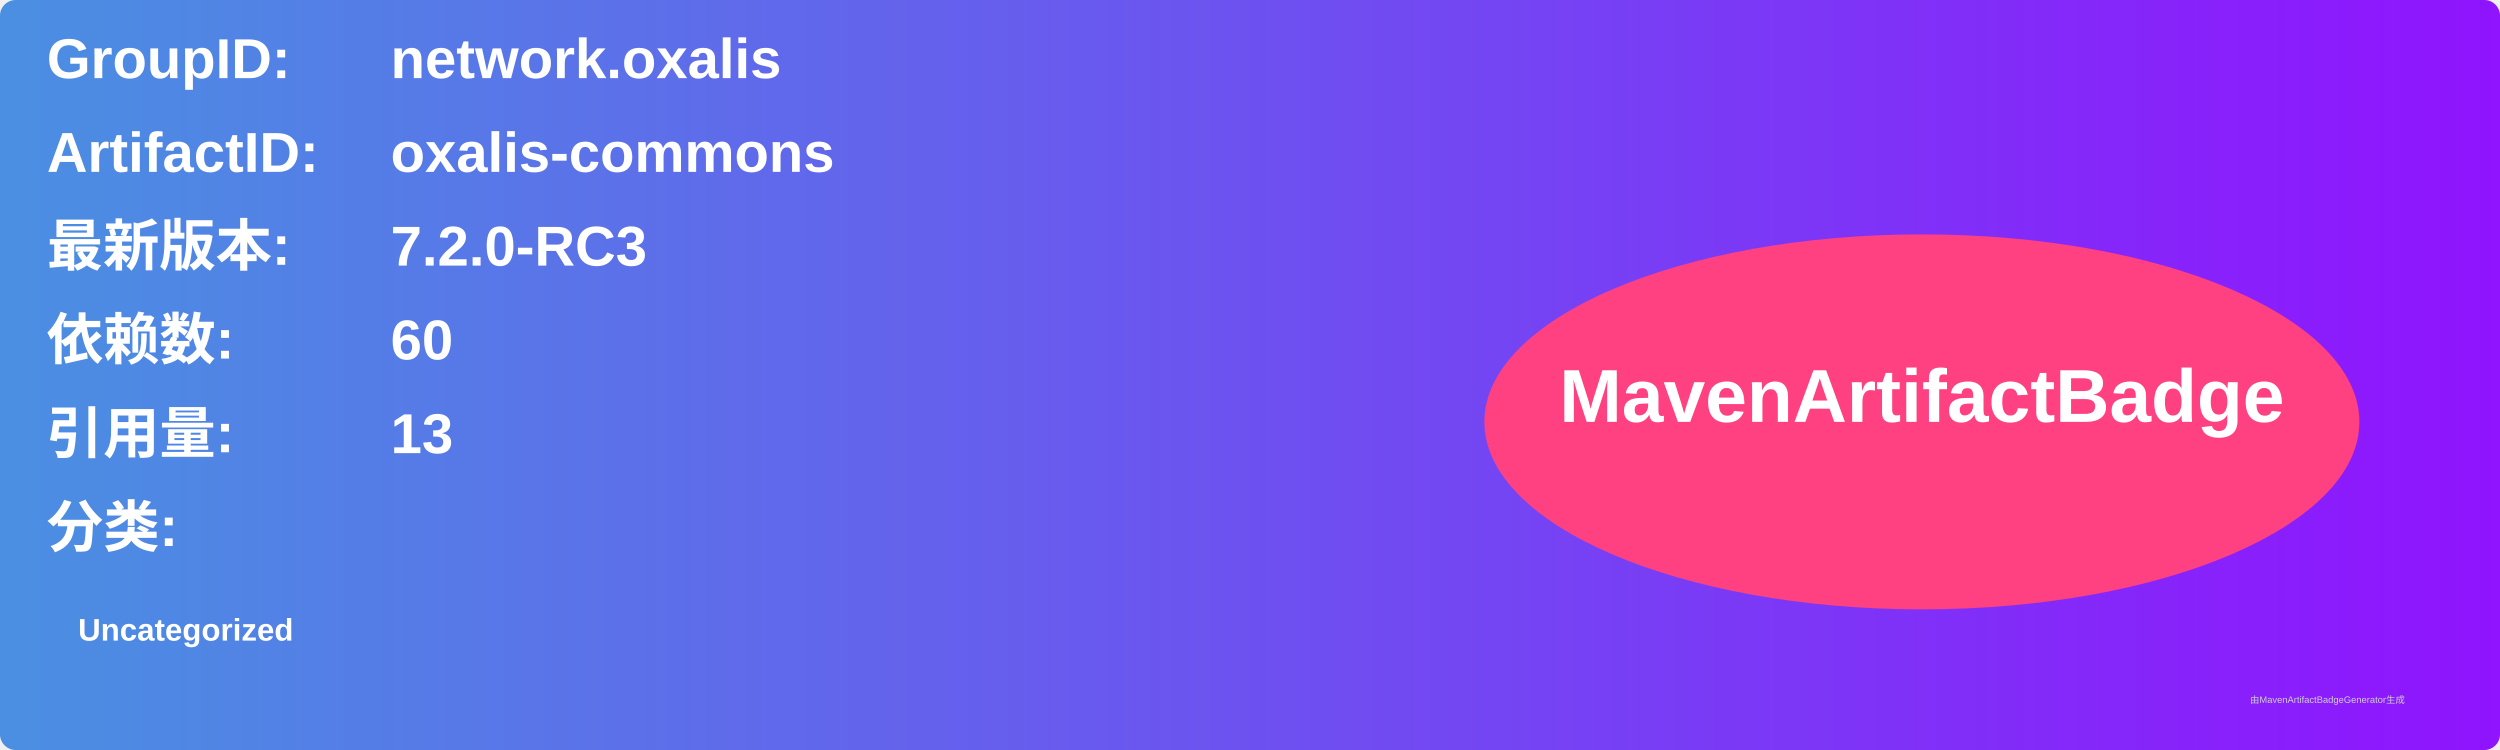
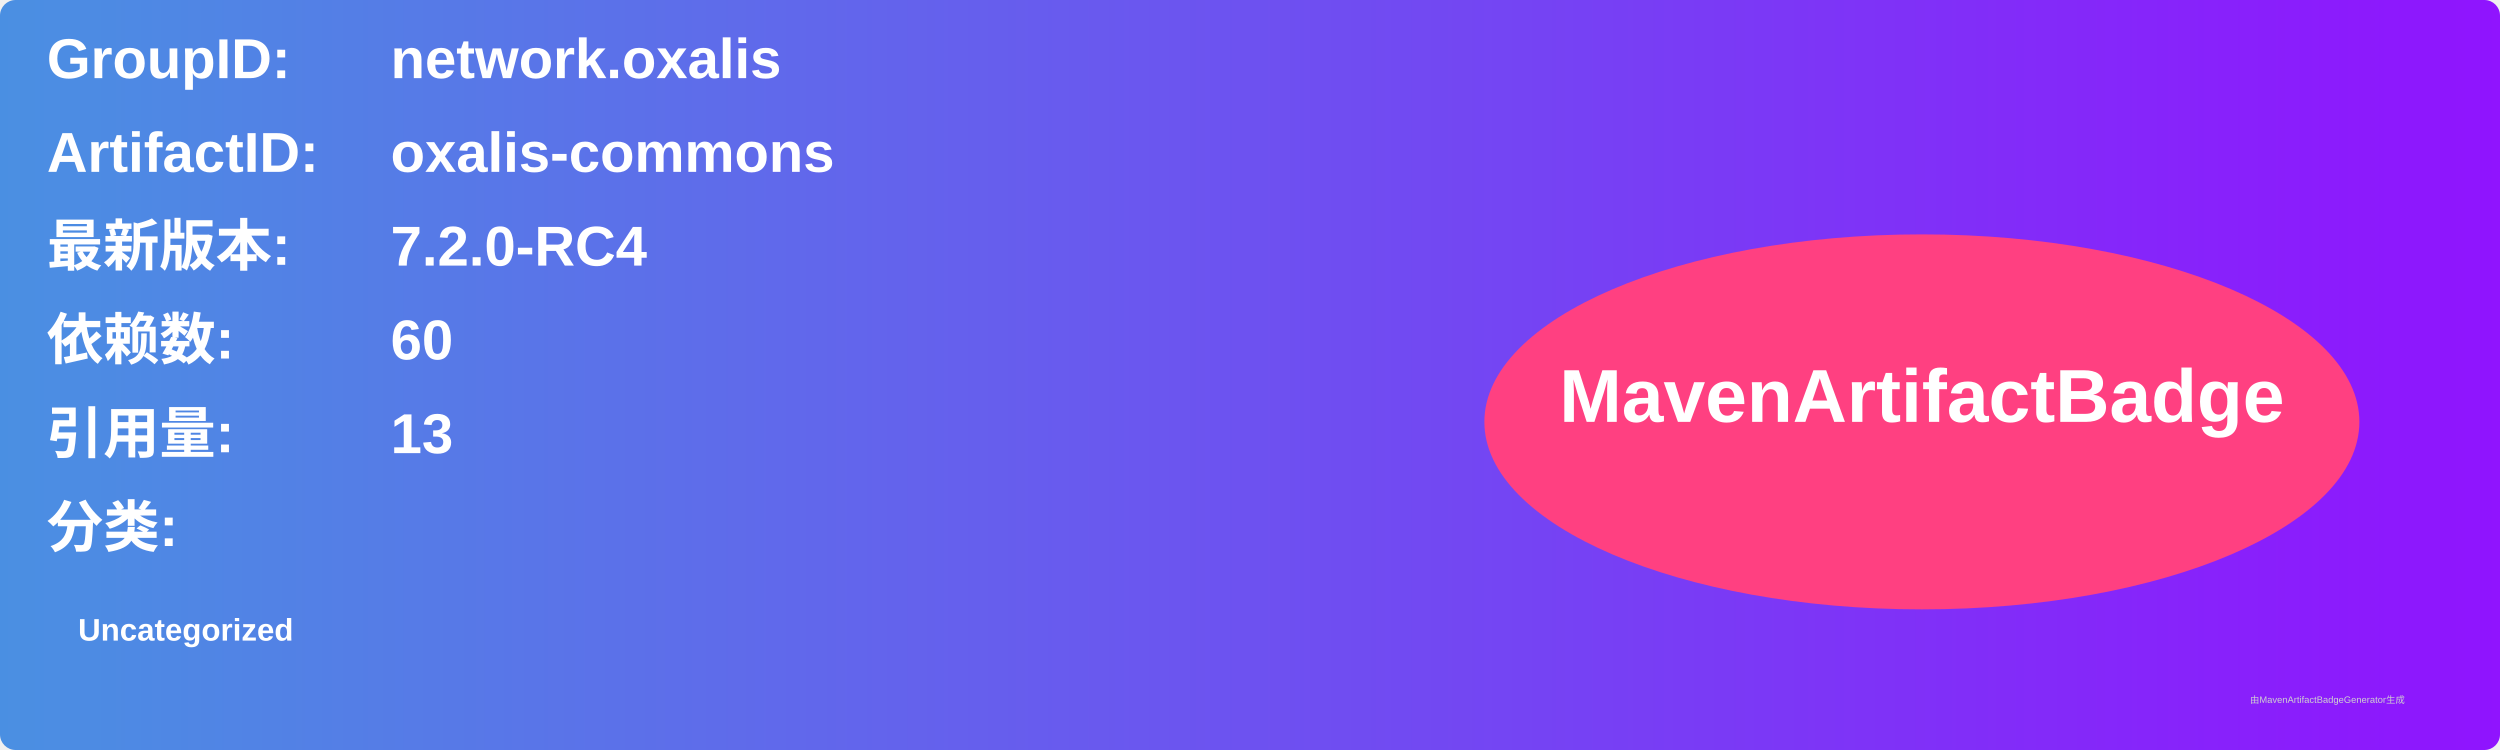
<svg xmlns="http://www.w3.org/2000/svg" width="800" height="240" viewBox="0 0 800 240">
  <linearGradient id="grad" x1="0%" y1="0%" x2="100%" y2="0%">
    <stop offset="0%" stop-color="#4a90e2" />
    <stop offset="100%" stop-color="#9013fe" />
  </linearGradient>
  <rect width="100%" height="100%" rx="5" ry="5" fill="url(#grad)" />
  <g transform="translate(15, 15)">
    <text x="0" y="10" font-family="Arial" font-size="18" fill="white" font-weight="bold" width="260">GroupID:</text>
    <text x="110" y="10" font-family="Arial" font-size="18" fill="white" font-weight="bold" width="460">network.oxalis</text>
    <text x="0" y="40" font-family="Arial" font-size="18" fill="white" font-weight="bold" width="260">ArtifactID:</text>
    <text x="110" y="40" font-family="Arial" font-size="18" fill="white" font-weight="bold" width="460">oxalis-commons</text>
    <text x="0" y="70" font-family="Arial" font-size="18" fill="white" font-weight="bold">最新版本:</text>
    <text x="110" y="70" font-family="Arial" font-size="18" fill="white" font-weight="bold">
-       <tspan font-weight="bold">7.2.0-RC3</tspan>
+       <tspan font-weight="bold">7.2.0-RC4</tspan>
    </text>
    <text x="0" y="100" font-family="Arial" font-size="18" fill="white" font-weight="bold">依赖数: </text>
    <text x="110" y="100" font-family="Arial" font-size="18" fill="white">
      <tspan font-weight="bold">60</tspan>
    </text>
    <text x="0" y="130" font-family="Arial" font-size="18" fill="white" font-weight="bold">引用量: </text>
    <text x="110" y="130" font-family="Arial" font-size="18" fill="white">
      <tspan font-weight="bold">13</tspan>
    </text>
    <text x="0" y="160" font-family="Arial" font-size="18" fill="white" font-weight="bold">分类:</text>
    <text x="10" y="190" font-family="Arial" font-size="10" fill="white">
      <tspan font-weight="bold">Uncategorized</tspan>
    </text>
    <ellipse cx="600" cy="120" rx="140" ry="60" fill="#ff4081" />
    <text x="600" y="120" text-anchor="middle" font-family="Arial" font-size="24" fill="white" font-weight="bold">MavenArtifactBadge</text>
  </g>
  <text x="720" y="225" font-family="Arial" font-size="3" fill="#d0d0d0">由MavenArtifactBadgeGenerator生成</text>
</svg>
